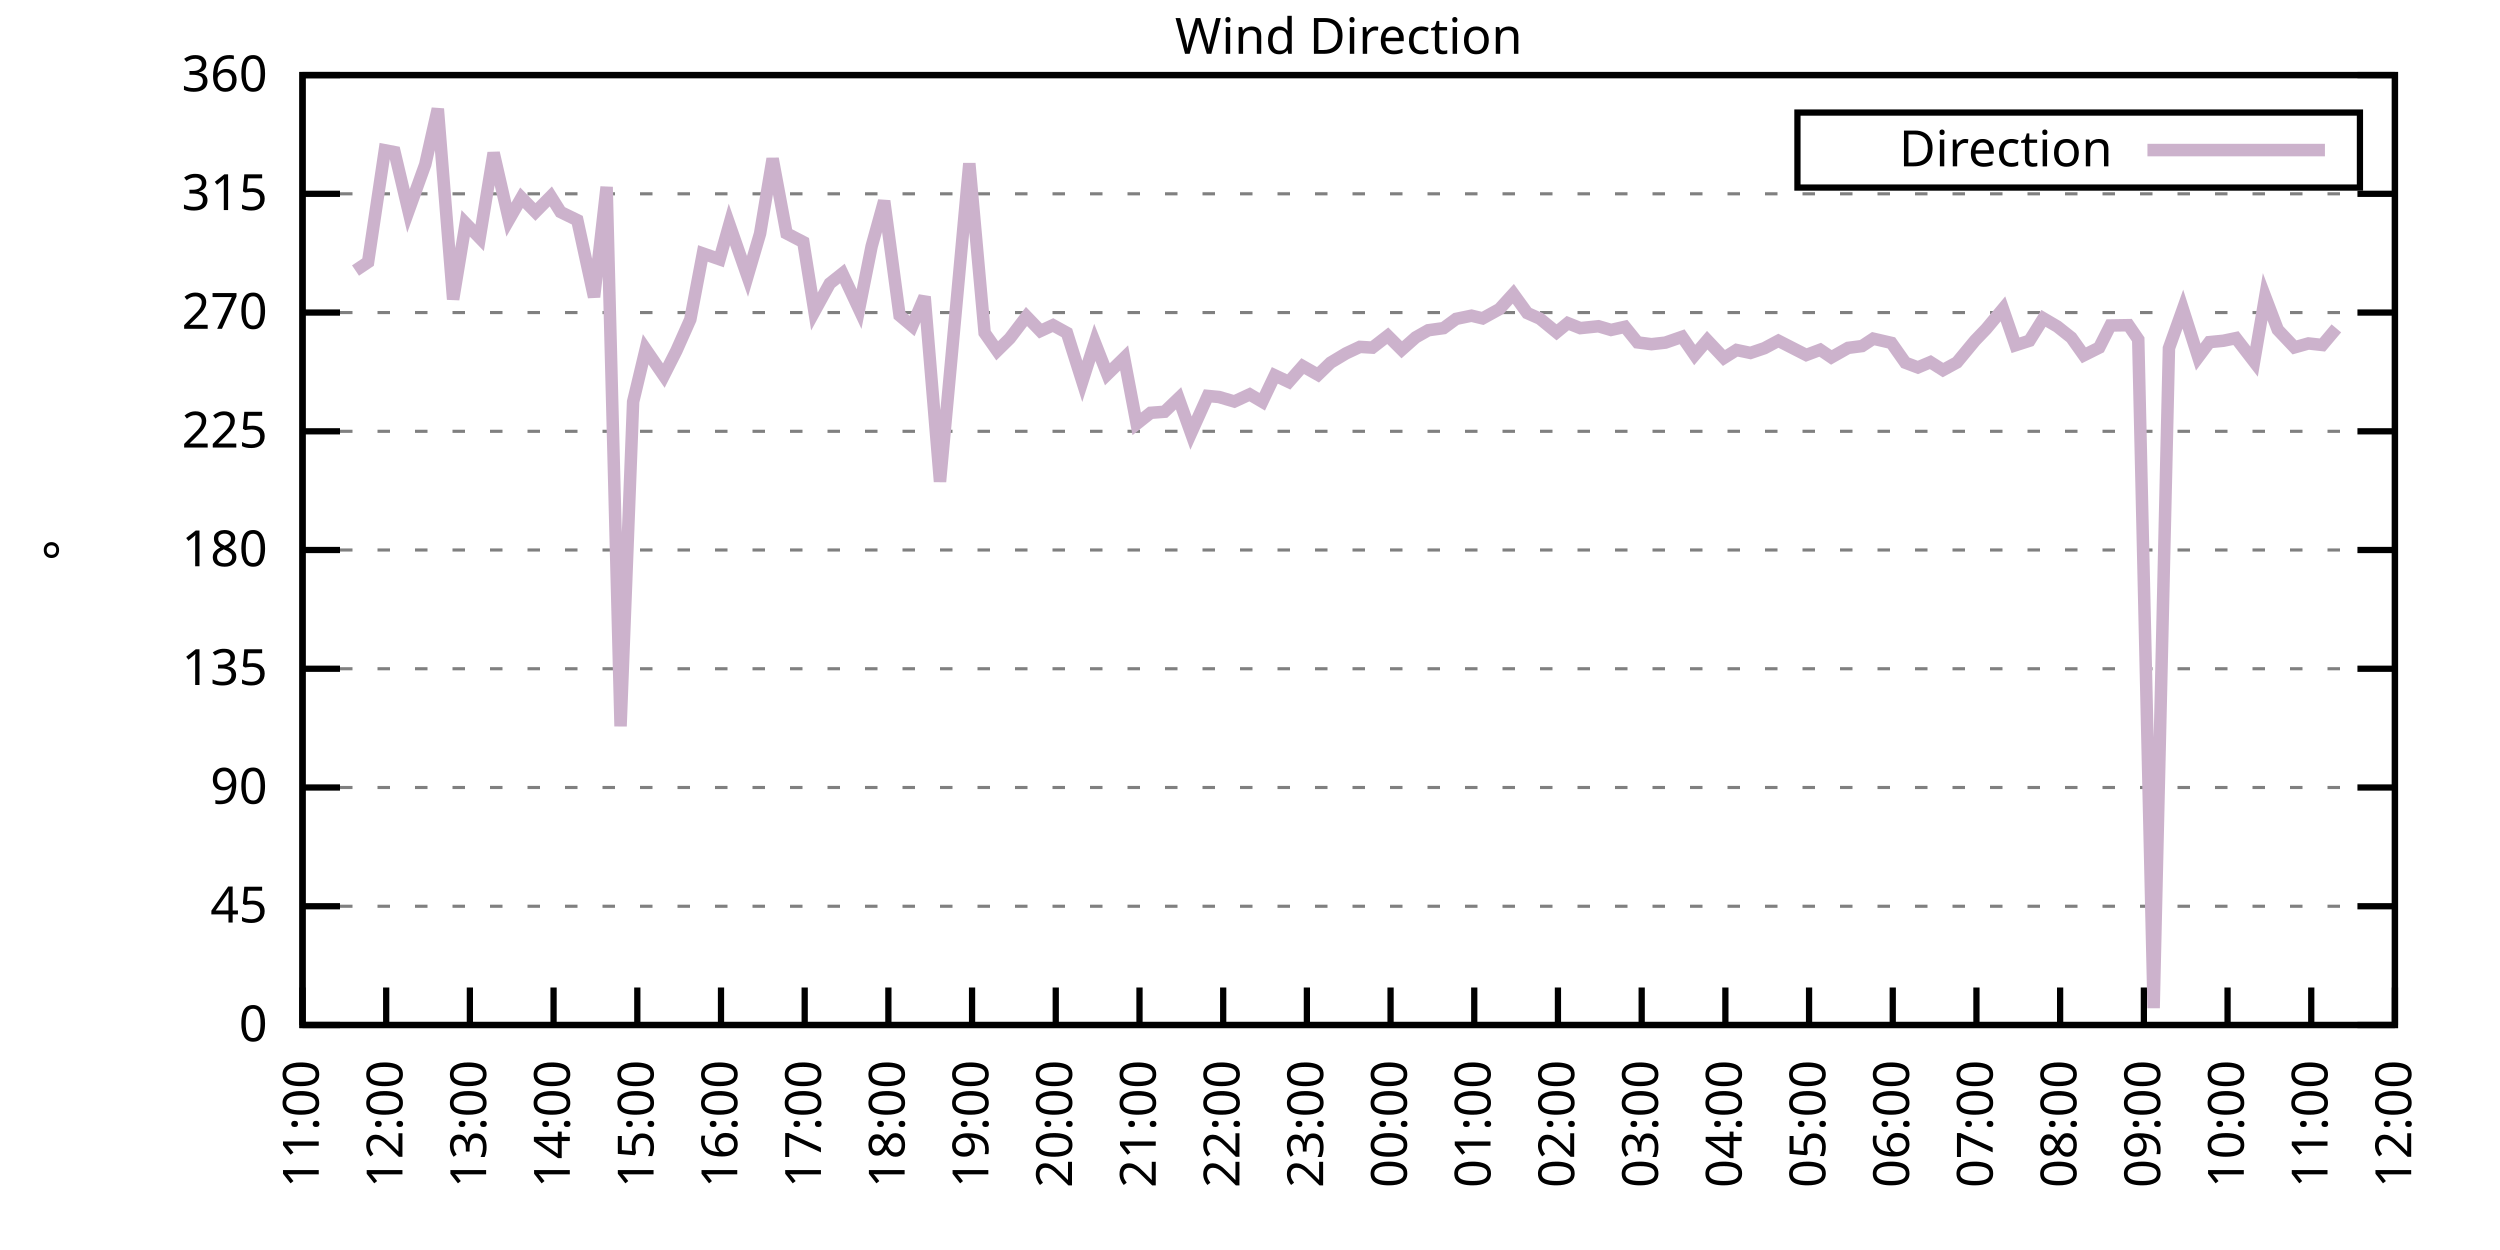
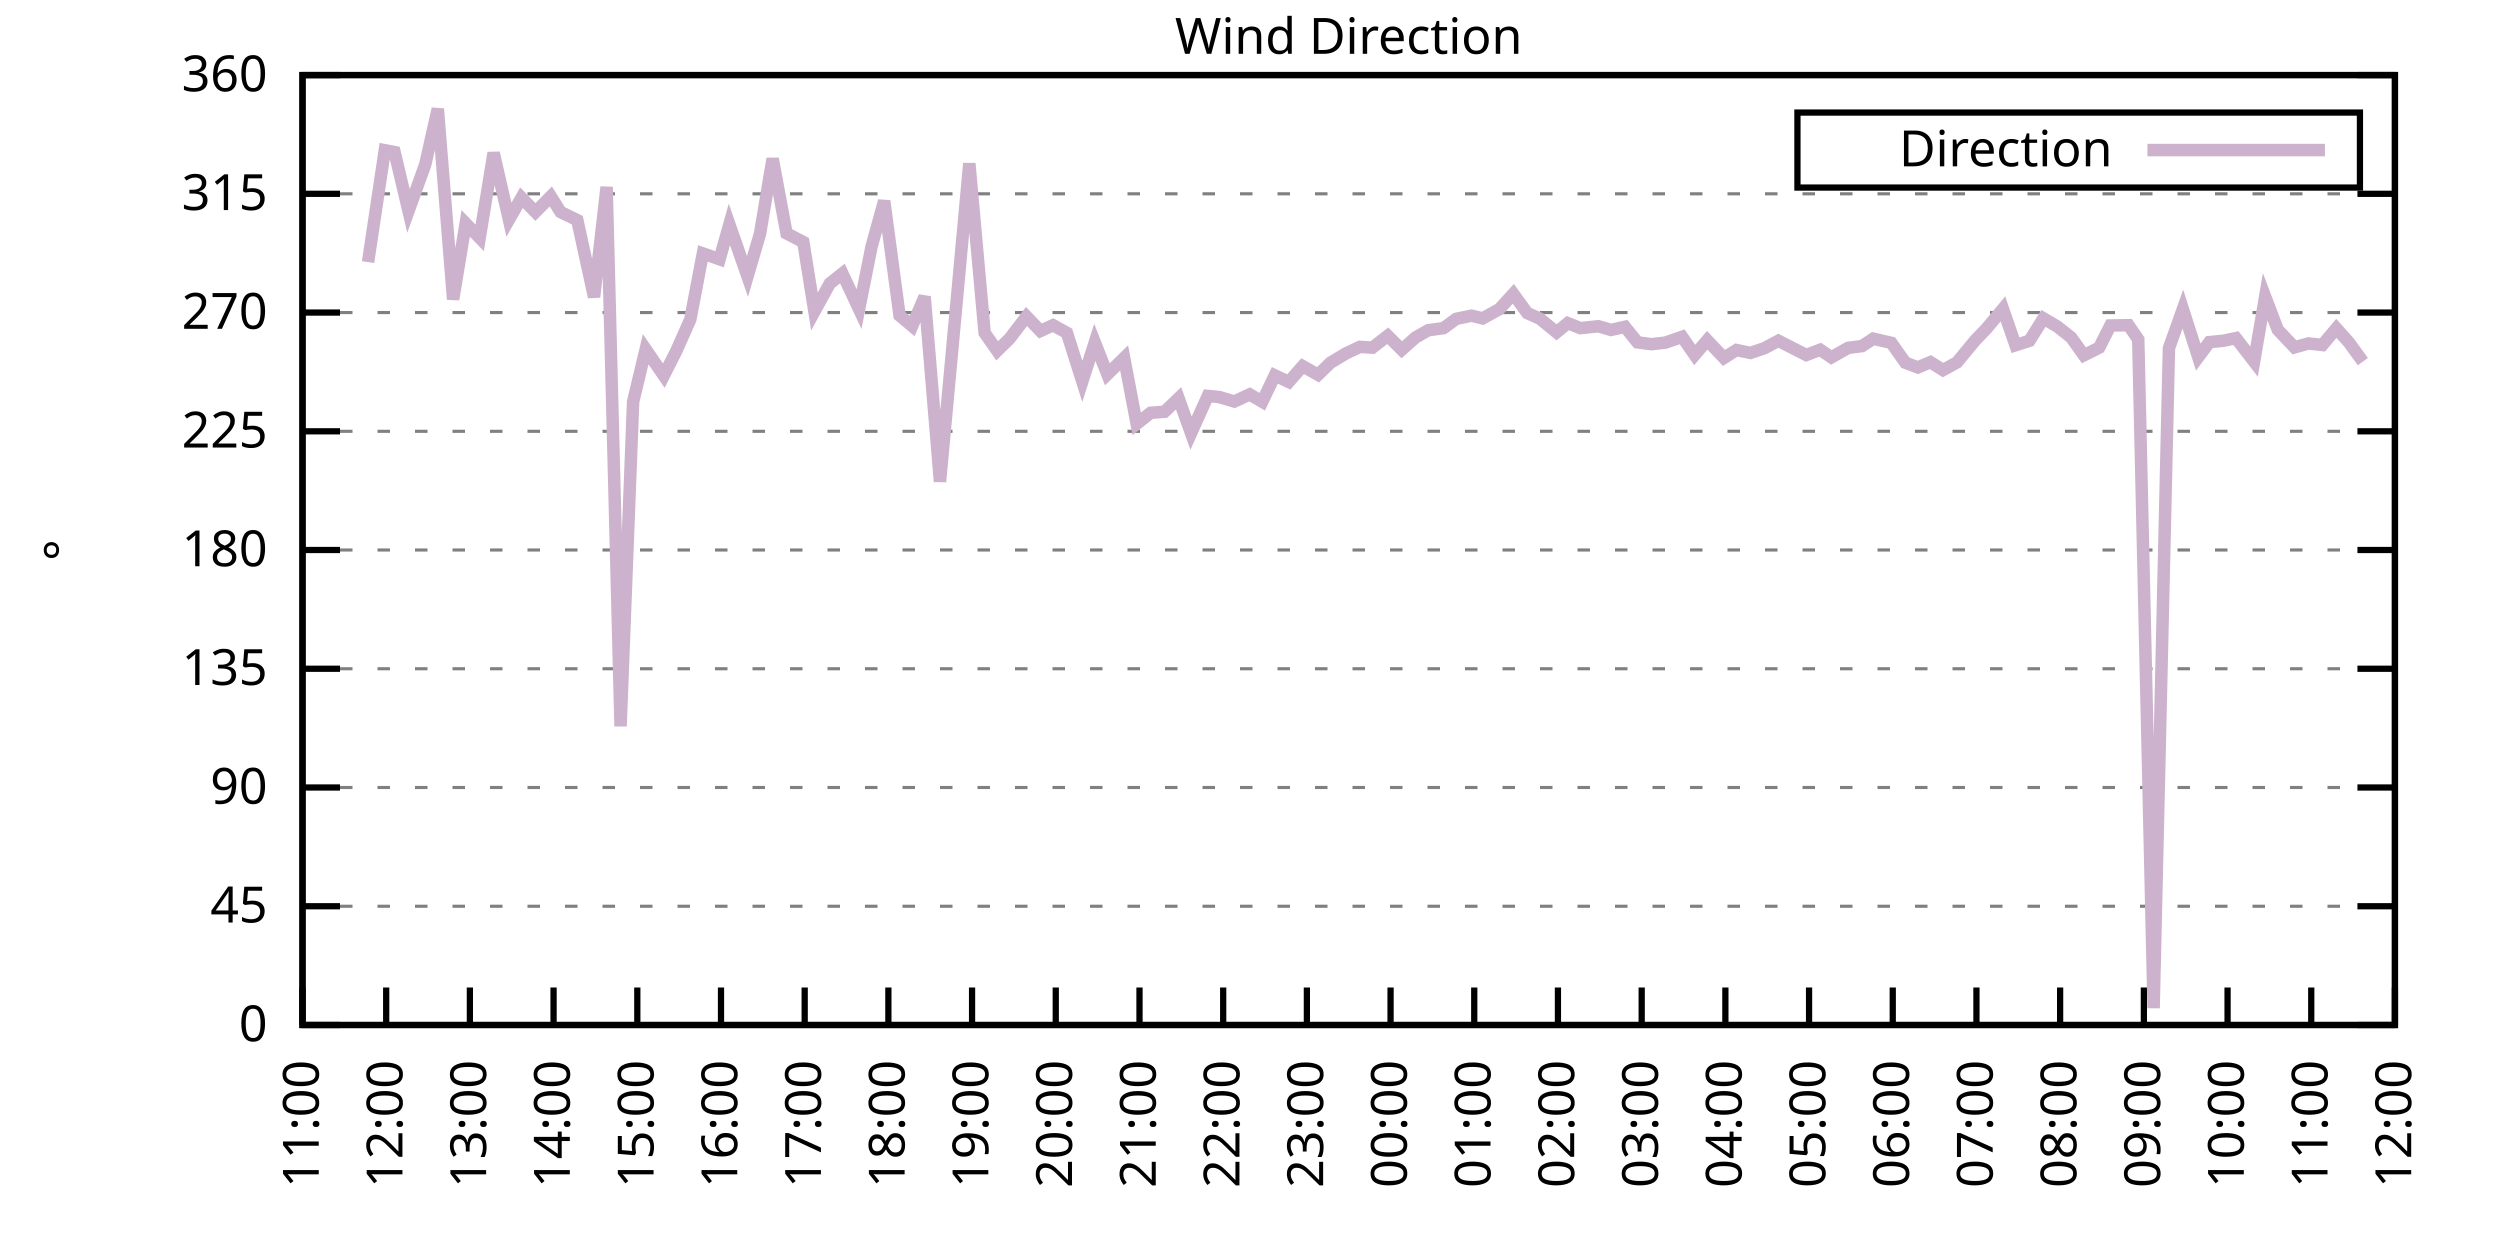
<svg xmlns="http://www.w3.org/2000/svg" xmlns:xlink="http://www.w3.org/1999/xlink" width="400" height="200" viewBox="0 0 400 200">
  <g id="gnuplot_canvas">
    <rect x="0" y="0" width="400" height="200" fill="none" />
    <defs>
      <circle id="gpDot" r="0.5" stroke-width="0.5" stroke="currentColor" />
      <path id="gpPt0" stroke-width="0.333" stroke="currentColor" d="M-1,0 h2 M0,-1 v2" />
      <path id="gpPt1" stroke-width="0.333" stroke="currentColor" d="M-1,-1 L1,1 M1,-1 L-1,1" />
      <path id="gpPt2" stroke-width="0.333" stroke="currentColor" d="M-1,0 L1,0 M0,-1 L0,1 M-1,-1 L1,1 M-1,1 L1,-1" />
      <rect id="gpPt3" stroke-width="0.333" stroke="currentColor" x="-1" y="-1" width="2" height="2" />
      <rect id="gpPt4" stroke-width="0.333" stroke="currentColor" fill="currentColor" x="-1" y="-1" width="2" height="2" />
      <circle id="gpPt5" stroke-width="0.333" stroke="currentColor" cx="0" cy="0" r="1" />
      <use xlink:href="#gpPt5" id="gpPt6" fill="currentColor" stroke="none" />
      <path id="gpPt7" stroke-width="0.333" stroke="currentColor" d="M0,-1.33 L-1.33,0.67 L1.33,0.67 z" />
      <use xlink:href="#gpPt7" id="gpPt8" fill="currentColor" stroke="none" />
      <use xlink:href="#gpPt7" id="gpPt9" stroke="currentColor" transform="rotate(180)" />
      <use xlink:href="#gpPt9" id="gpPt10" fill="currentColor" stroke="none" />
      <use xlink:href="#gpPt3" id="gpPt11" stroke="currentColor" transform="rotate(45)" />
      <use xlink:href="#gpPt11" id="gpPt12" fill="currentColor" stroke="none" />
      <path id="gpPt13" stroke-width="0.333" stroke="currentColor" d="M0,1.330 L1.265,0.411 L0.782,-1.067 L-0.782,-1.076 L-1.265,0.411 z" />
      <use xlink:href="#gpPt13" id="gpPt14" fill="currentColor" stroke="none" />
      <filter id="textbox" filterUnits="objectBoundingBox" x="0" y="0" height="1" width="1">
        <feFlood flood-color="white" flood-opacity="1" result="bgnd" />
        <feComposite in="SourceGraphic" in2="bgnd" operator="atop" />
      </filter>
      <filter id="greybox" filterUnits="objectBoundingBox" x="0" y="0" height="1" width="1">
        <feFlood flood-color="lightgrey" flood-opacity="1" result="grey" />
        <feComposite in="SourceGraphic" in2="grey" operator="atop" />
      </filter>
    </defs>
    <g fill="none" color="white" stroke="currentColor" stroke-width="1.00" stroke-linecap="butt" stroke-linejoin="miter">
</g>
    <g fill="none" color="black" stroke="currentColor" stroke-width="1.00" stroke-linecap="butt" stroke-linejoin="miter">
      <g stroke="none" shape-rendering="crispEdges">
        <polygon fill="rgb(255, 255, 255)" points="48.40,164.00 383.18,164.00 383.18,12.02 48.40,12.02 " />
      </g>
    </g>
    <g fill="none" color="black" stroke="currentColor" stroke-width="1.00" stroke-linecap="butt" stroke-linejoin="miter">
</g>
    <g fill="none" color="black" stroke="black" stroke-width="0.50" stroke-linecap="butt" stroke-linejoin="miter">
</g>
    <g fill="none" color="gray" stroke="currentColor" stroke-width="0.50" stroke-linecap="butt" stroke-linejoin="miter">
      <path stroke="gray" stroke-dasharray="2,4" class="gridline" d="M48.40,164.00 L383.19,164.00  " />
    </g>
    <g fill="none" color="gray" stroke="gray" stroke-width="1.00" stroke-linecap="butt" stroke-linejoin="miter">
</g>
    <g fill="none" color="black" stroke="currentColor" stroke-width="1.00" stroke-linecap="butt" stroke-linejoin="miter">
      <path stroke="black" d="M48.40,164.00 L54.40,164.00 M383.19,164.00 L377.19,164.00  " />
      <g transform="translate(42.80,166.60)" stroke="none" fill="black" font-family="Sans" font-size="8.00" text-anchor="end">
        <text>
          <tspan font-family="Sans"> 0</tspan>
        </text>
      </g>
    </g>
    <g fill="none" color="black" stroke="currentColor" stroke-width="1.00" stroke-linecap="butt" stroke-linejoin="miter">
</g>
    <g fill="none" color="black" stroke="black" stroke-width="0.50" stroke-linecap="butt" stroke-linejoin="miter">
</g>
    <g fill="none" color="gray" stroke="currentColor" stroke-width="0.50" stroke-linecap="butt" stroke-linejoin="miter">
      <path stroke="gray" stroke-dasharray="2,4" class="gridline" d="M48.40,145.00 L383.19,145.00  " />
    </g>
    <g fill="none" color="gray" stroke="gray" stroke-width="1.00" stroke-linecap="butt" stroke-linejoin="miter">
</g>
    <g fill="none" color="black" stroke="currentColor" stroke-width="1.00" stroke-linecap="butt" stroke-linejoin="miter">
      <path stroke="black" d="M48.40,145.00 L54.40,145.00 M383.19,145.00 L377.19,145.00  " />
      <g transform="translate(42.80,147.60)" stroke="none" fill="black" font-family="Sans" font-size="8.00" text-anchor="end">
        <text>
          <tspan font-family="Sans"> 45</tspan>
        </text>
      </g>
    </g>
    <g fill="none" color="black" stroke="currentColor" stroke-width="1.00" stroke-linecap="butt" stroke-linejoin="miter">
</g>
    <g fill="none" color="black" stroke="black" stroke-width="0.50" stroke-linecap="butt" stroke-linejoin="miter">
</g>
    <g fill="none" color="gray" stroke="currentColor" stroke-width="0.50" stroke-linecap="butt" stroke-linejoin="miter">
      <path stroke="gray" stroke-dasharray="2,4" class="gridline" d="M48.40,126.00 L383.19,126.00  " />
    </g>
    <g fill="none" color="gray" stroke="gray" stroke-width="1.00" stroke-linecap="butt" stroke-linejoin="miter">
</g>
    <g fill="none" color="black" stroke="currentColor" stroke-width="1.00" stroke-linecap="butt" stroke-linejoin="miter">
      <path stroke="black" d="M48.40,126.00 L54.40,126.00 M383.19,126.00 L377.19,126.00  " />
      <g transform="translate(42.80,128.60)" stroke="none" fill="black" font-family="Sans" font-size="8.00" text-anchor="end">
        <text>
          <tspan font-family="Sans"> 90</tspan>
        </text>
      </g>
    </g>
    <g fill="none" color="black" stroke="currentColor" stroke-width="1.00" stroke-linecap="butt" stroke-linejoin="miter">
</g>
    <g fill="none" color="black" stroke="black" stroke-width="0.50" stroke-linecap="butt" stroke-linejoin="miter">
</g>
    <g fill="none" color="gray" stroke="currentColor" stroke-width="0.50" stroke-linecap="butt" stroke-linejoin="miter">
      <path stroke="gray" stroke-dasharray="2,4" class="gridline" d="M48.40,107.00 L383.19,107.00  " />
    </g>
    <g fill="none" color="gray" stroke="gray" stroke-width="1.00" stroke-linecap="butt" stroke-linejoin="miter">
</g>
    <g fill="none" color="black" stroke="currentColor" stroke-width="1.00" stroke-linecap="butt" stroke-linejoin="miter">
      <path stroke="black" d="M48.40,107.00 L54.40,107.00 M383.19,107.00 L377.19,107.00  " />
      <g transform="translate(42.80,109.60)" stroke="none" fill="black" font-family="Sans" font-size="8.00" text-anchor="end">
        <text>
          <tspan font-family="Sans"> 135</tspan>
        </text>
      </g>
    </g>
    <g fill="none" color="black" stroke="currentColor" stroke-width="1.00" stroke-linecap="butt" stroke-linejoin="miter">
</g>
    <g fill="none" color="black" stroke="black" stroke-width="0.50" stroke-linecap="butt" stroke-linejoin="miter">
</g>
    <g fill="none" color="gray" stroke="currentColor" stroke-width="0.50" stroke-linecap="butt" stroke-linejoin="miter">
      <path stroke="gray" stroke-dasharray="2,4" class="gridline" d="M48.40,88.00 L383.19,88.00  " />
    </g>
    <g fill="none" color="gray" stroke="gray" stroke-width="1.00" stroke-linecap="butt" stroke-linejoin="miter">
</g>
    <g fill="none" color="black" stroke="currentColor" stroke-width="1.00" stroke-linecap="butt" stroke-linejoin="miter">
      <path stroke="black" d="M48.40,88.00 L54.40,88.00 M383.19,88.00 L377.19,88.00  " />
      <g transform="translate(42.80,90.60)" stroke="none" fill="black" font-family="Sans" font-size="8.00" text-anchor="end">
        <text>
          <tspan font-family="Sans"> 180</tspan>
        </text>
      </g>
    </g>
    <g fill="none" color="black" stroke="currentColor" stroke-width="1.00" stroke-linecap="butt" stroke-linejoin="miter">
</g>
    <g fill="none" color="black" stroke="black" stroke-width="0.50" stroke-linecap="butt" stroke-linejoin="miter">
</g>
    <g fill="none" color="gray" stroke="currentColor" stroke-width="0.50" stroke-linecap="butt" stroke-linejoin="miter">
      <path stroke="gray" stroke-dasharray="2,4" class="gridline" d="M48.40,69.01 L383.19,69.01  " />
    </g>
    <g fill="none" color="gray" stroke="gray" stroke-width="1.00" stroke-linecap="butt" stroke-linejoin="miter">
</g>
    <g fill="none" color="black" stroke="currentColor" stroke-width="1.00" stroke-linecap="butt" stroke-linejoin="miter">
      <path stroke="black" d="M48.40,69.01 L54.40,69.01 M383.19,69.01 L377.19,69.01  " />
      <g transform="translate(42.80,71.61)" stroke="none" fill="black" font-family="Sans" font-size="8.00" text-anchor="end">
        <text>
          <tspan font-family="Sans"> 225</tspan>
        </text>
      </g>
    </g>
    <g fill="none" color="black" stroke="currentColor" stroke-width="1.00" stroke-linecap="butt" stroke-linejoin="miter">
</g>
    <g fill="none" color="black" stroke="black" stroke-width="0.50" stroke-linecap="butt" stroke-linejoin="miter">
</g>
    <g fill="none" color="gray" stroke="currentColor" stroke-width="0.50" stroke-linecap="butt" stroke-linejoin="miter">
      <path stroke="gray" stroke-dasharray="2,4" class="gridline" d="M48.40,50.01 L383.19,50.01  " />
    </g>
    <g fill="none" color="gray" stroke="gray" stroke-width="1.00" stroke-linecap="butt" stroke-linejoin="miter">
</g>
    <g fill="none" color="black" stroke="currentColor" stroke-width="1.00" stroke-linecap="butt" stroke-linejoin="miter">
      <path stroke="black" d="M48.40,50.01 L54.40,50.01 M383.19,50.01 L377.19,50.01  " />
      <g transform="translate(42.80,52.61)" stroke="none" fill="black" font-family="Sans" font-size="8.00" text-anchor="end">
        <text>
          <tspan font-family="Sans"> 270</tspan>
        </text>
      </g>
    </g>
    <g fill="none" color="black" stroke="currentColor" stroke-width="1.00" stroke-linecap="butt" stroke-linejoin="miter">
</g>
    <g fill="none" color="black" stroke="black" stroke-width="0.50" stroke-linecap="butt" stroke-linejoin="miter">
</g>
    <g fill="none" color="gray" stroke="currentColor" stroke-width="0.50" stroke-linecap="butt" stroke-linejoin="miter">
      <path stroke="gray" stroke-dasharray="2,4" class="gridline" d="M48.40,31.01 L383.19,31.01  " />
    </g>
    <g fill="none" color="gray" stroke="gray" stroke-width="1.00" stroke-linecap="butt" stroke-linejoin="miter">
</g>
    <g fill="none" color="black" stroke="currentColor" stroke-width="1.00" stroke-linecap="butt" stroke-linejoin="miter">
      <path stroke="black" d="M48.40,31.01 L54.40,31.01 M383.19,31.01 L377.19,31.01  " />
      <g transform="translate(42.80,33.61)" stroke="none" fill="black" font-family="Sans" font-size="8.00" text-anchor="end">
        <text>
          <tspan font-family="Sans"> 315</tspan>
        </text>
      </g>
    </g>
    <g fill="none" color="black" stroke="currentColor" stroke-width="1.00" stroke-linecap="butt" stroke-linejoin="miter">
</g>
    <g fill="none" color="black" stroke="black" stroke-width="0.50" stroke-linecap="butt" stroke-linejoin="miter">
</g>
    <g fill="none" color="gray" stroke="currentColor" stroke-width="0.50" stroke-linecap="butt" stroke-linejoin="miter">
      <path stroke="gray" stroke-dasharray="2,4" class="gridline" d="M48.40,12.01 L383.19,12.01  " />
    </g>
    <g fill="none" color="gray" stroke="gray" stroke-width="1.00" stroke-linecap="butt" stroke-linejoin="miter">
</g>
    <g fill="none" color="black" stroke="currentColor" stroke-width="1.00" stroke-linecap="butt" stroke-linejoin="miter">
      <path stroke="black" d="M48.40,12.01 L54.40,12.01 M383.19,12.01 L377.19,12.01  " />
      <g transform="translate(42.80,14.61)" stroke="none" fill="black" font-family="Sans" font-size="8.00" text-anchor="end">
        <text>
          <tspan font-family="Sans"> 360</tspan>
        </text>
      </g>
    </g>
    <g fill="none" color="black" stroke="currentColor" stroke-width="1.00" stroke-linecap="butt" stroke-linejoin="miter">
      <path stroke="black" d="M48.40,164.00 L48.40,158.00  " />
      <g transform="translate(51.00,169.60) rotate(270.00)" stroke="none" fill="black" font-family="Sans" font-size="8.00" text-anchor="end">
        <text>
          <tspan font-family="Sans">11:00</tspan>
        </text>
      </g>
    </g>
    <g fill="none" color="black" stroke="currentColor" stroke-width="1.00" stroke-linecap="butt" stroke-linejoin="miter">
      <path stroke="black" d="M61.79,164.00 L61.79,158.00  " />
      <g transform="translate(64.39,169.60) rotate(270.00)" stroke="none" fill="black" font-family="Sans" font-size="8.00" text-anchor="end">
        <text>
          <tspan font-family="Sans">12:00</tspan>
        </text>
      </g>
    </g>
    <g fill="none" color="black" stroke="currentColor" stroke-width="1.00" stroke-linecap="butt" stroke-linejoin="miter">
      <path stroke="black" d="M75.18,164.00 L75.18,158.00  " />
      <g transform="translate(77.78,169.60) rotate(270.00)" stroke="none" fill="black" font-family="Sans" font-size="8.00" text-anchor="end">
        <text>
          <tspan font-family="Sans">13:00</tspan>
        </text>
      </g>
    </g>
    <g fill="none" color="black" stroke="currentColor" stroke-width="1.00" stroke-linecap="butt" stroke-linejoin="miter">
      <path stroke="black" d="M88.57,164.00 L88.57,158.00  " />
      <g transform="translate(91.17,169.60) rotate(270.00)" stroke="none" fill="black" font-family="Sans" font-size="8.00" text-anchor="end">
        <text>
          <tspan font-family="Sans">14:00</tspan>
        </text>
      </g>
    </g>
    <g fill="none" color="black" stroke="currentColor" stroke-width="1.00" stroke-linecap="butt" stroke-linejoin="miter">
      <path stroke="black" d="M101.97,164.00 L101.97,158.00  " />
      <g transform="translate(104.57,169.60) rotate(270.00)" stroke="none" fill="black" font-family="Sans" font-size="8.00" text-anchor="end">
        <text>
          <tspan font-family="Sans">15:00</tspan>
        </text>
      </g>
    </g>
    <g fill="none" color="black" stroke="currentColor" stroke-width="1.00" stroke-linecap="butt" stroke-linejoin="miter">
      <path stroke="black" d="M115.36,164.00 L115.36,158.00  " />
      <g transform="translate(117.96,169.60) rotate(270.00)" stroke="none" fill="black" font-family="Sans" font-size="8.00" text-anchor="end">
        <text>
          <tspan font-family="Sans">16:00</tspan>
        </text>
      </g>
    </g>
    <g fill="none" color="black" stroke="currentColor" stroke-width="1.00" stroke-linecap="butt" stroke-linejoin="miter">
      <path stroke="black" d="M128.75,164.00 L128.75,158.00  " />
      <g transform="translate(131.35,169.60) rotate(270.00)" stroke="none" fill="black" font-family="Sans" font-size="8.00" text-anchor="end">
        <text>
          <tspan font-family="Sans">17:00</tspan>
        </text>
      </g>
    </g>
    <g fill="none" color="black" stroke="currentColor" stroke-width="1.00" stroke-linecap="butt" stroke-linejoin="miter">
      <path stroke="black" d="M142.14,164.00 L142.14,158.00  " />
      <g transform="translate(144.74,169.60) rotate(270.00)" stroke="none" fill="black" font-family="Sans" font-size="8.00" text-anchor="end">
        <text>
          <tspan font-family="Sans">18:00</tspan>
        </text>
      </g>
    </g>
    <g fill="none" color="black" stroke="currentColor" stroke-width="1.00" stroke-linecap="butt" stroke-linejoin="miter">
      <path stroke="black" d="M155.53,164.00 L155.53,158.00  " />
      <g transform="translate(158.13,169.60) rotate(270.00)" stroke="none" fill="black" font-family="Sans" font-size="8.00" text-anchor="end">
        <text>
          <tspan font-family="Sans">19:00</tspan>
        </text>
      </g>
    </g>
    <g fill="none" color="black" stroke="currentColor" stroke-width="1.00" stroke-linecap="butt" stroke-linejoin="miter">
      <path stroke="black" d="M168.92,164.00 L168.92,158.00  " />
      <g transform="translate(171.52,169.60) rotate(270.00)" stroke="none" fill="black" font-family="Sans" font-size="8.00" text-anchor="end">
        <text>
          <tspan font-family="Sans">20:00</tspan>
        </text>
      </g>
    </g>
    <g fill="none" color="black" stroke="currentColor" stroke-width="1.00" stroke-linecap="butt" stroke-linejoin="miter">
      <path stroke="black" d="M182.32,164.00 L182.32,158.00  " />
      <g transform="translate(184.92,169.60) rotate(270.00)" stroke="none" fill="black" font-family="Sans" font-size="8.00" text-anchor="end">
        <text>
          <tspan font-family="Sans">21:00</tspan>
        </text>
      </g>
    </g>
    <g fill="none" color="black" stroke="currentColor" stroke-width="1.00" stroke-linecap="butt" stroke-linejoin="miter">
      <path stroke="black" d="M195.71,164.00 L195.71,158.00  " />
      <g transform="translate(198.31,169.60) rotate(270.00)" stroke="none" fill="black" font-family="Sans" font-size="8.00" text-anchor="end">
        <text>
          <tspan font-family="Sans">22:00</tspan>
        </text>
      </g>
    </g>
    <g fill="none" color="black" stroke="currentColor" stroke-width="1.00" stroke-linecap="butt" stroke-linejoin="miter">
      <path stroke="black" d="M209.10,164.00 L209.10,158.00  " />
      <g transform="translate(211.70,169.60) rotate(270.00)" stroke="none" fill="black" font-family="Sans" font-size="8.00" text-anchor="end">
        <text>
          <tspan font-family="Sans">23:00</tspan>
        </text>
      </g>
    </g>
    <g fill="none" color="black" stroke="currentColor" stroke-width="1.00" stroke-linecap="butt" stroke-linejoin="miter">
      <path stroke="black" d="M222.49,164.00 L222.49,158.00  " />
      <g transform="translate(225.09,169.60) rotate(270.00)" stroke="none" fill="black" font-family="Sans" font-size="8.00" text-anchor="end">
        <text>
          <tspan font-family="Sans">00:00</tspan>
        </text>
      </g>
    </g>
    <g fill="none" color="black" stroke="currentColor" stroke-width="1.00" stroke-linecap="butt" stroke-linejoin="miter">
      <path stroke="black" d="M235.88,164.00 L235.88,158.00  " />
      <g transform="translate(238.48,169.60) rotate(270.00)" stroke="none" fill="black" font-family="Sans" font-size="8.00" text-anchor="end">
        <text>
          <tspan font-family="Sans">01:00</tspan>
        </text>
      </g>
    </g>
    <g fill="none" color="black" stroke="currentColor" stroke-width="1.00" stroke-linecap="butt" stroke-linejoin="miter">
      <path stroke="black" d="M249.27,164.00 L249.27,158.00  " />
      <g transform="translate(251.87,169.60) rotate(270.00)" stroke="none" fill="black" font-family="Sans" font-size="8.00" text-anchor="end">
        <text>
          <tspan font-family="Sans">02:00</tspan>
        </text>
      </g>
    </g>
    <g fill="none" color="black" stroke="currentColor" stroke-width="1.00" stroke-linecap="butt" stroke-linejoin="miter">
      <path stroke="black" d="M262.67,164.00 L262.67,158.00  " />
      <g transform="translate(265.27,169.60) rotate(270.00)" stroke="none" fill="black" font-family="Sans" font-size="8.00" text-anchor="end">
        <text>
          <tspan font-family="Sans">03:00</tspan>
        </text>
      </g>
    </g>
    <g fill="none" color="black" stroke="currentColor" stroke-width="1.00" stroke-linecap="butt" stroke-linejoin="miter">
      <path stroke="black" d="M276.06,164.00 L276.06,158.00  " />
      <g transform="translate(278.66,169.60) rotate(270.00)" stroke="none" fill="black" font-family="Sans" font-size="8.00" text-anchor="end">
        <text>
          <tspan font-family="Sans">04:00</tspan>
        </text>
      </g>
    </g>
    <g fill="none" color="black" stroke="currentColor" stroke-width="1.00" stroke-linecap="butt" stroke-linejoin="miter">
      <path stroke="black" d="M289.45,164.00 L289.45,158.00  " />
      <g transform="translate(292.05,169.60) rotate(270.00)" stroke="none" fill="black" font-family="Sans" font-size="8.00" text-anchor="end">
        <text>
          <tspan font-family="Sans">05:00</tspan>
        </text>
      </g>
    </g>
    <g fill="none" color="black" stroke="currentColor" stroke-width="1.00" stroke-linecap="butt" stroke-linejoin="miter">
      <path stroke="black" d="M302.84,164.00 L302.84,158.00  " />
      <g transform="translate(305.44,169.60) rotate(270.00)" stroke="none" fill="black" font-family="Sans" font-size="8.00" text-anchor="end">
        <text>
          <tspan font-family="Sans">06:00</tspan>
        </text>
      </g>
    </g>
    <g fill="none" color="black" stroke="currentColor" stroke-width="1.00" stroke-linecap="butt" stroke-linejoin="miter">
      <path stroke="black" d="M316.23,164.00 L316.23,158.00  " />
      <g transform="translate(318.83,169.60) rotate(270.00)" stroke="none" fill="black" font-family="Sans" font-size="8.00" text-anchor="end">
        <text>
          <tspan font-family="Sans">07:00</tspan>
        </text>
      </g>
    </g>
    <g fill="none" color="black" stroke="currentColor" stroke-width="1.00" stroke-linecap="butt" stroke-linejoin="miter">
      <path stroke="black" d="M329.62,164.00 L329.62,158.00  " />
      <g transform="translate(332.22,169.60) rotate(270.00)" stroke="none" fill="black" font-family="Sans" font-size="8.00" text-anchor="end">
        <text>
          <tspan font-family="Sans">08:00</tspan>
        </text>
      </g>
    </g>
    <g fill="none" color="black" stroke="currentColor" stroke-width="1.00" stroke-linecap="butt" stroke-linejoin="miter">
      <path stroke="black" d="M343.02,164.00 L343.02,158.00  " />
      <g transform="translate(345.62,169.60) rotate(270.00)" stroke="none" fill="black" font-family="Sans" font-size="8.00" text-anchor="end">
        <text>
          <tspan font-family="Sans">09:00</tspan>
        </text>
      </g>
    </g>
    <g fill="none" color="black" stroke="currentColor" stroke-width="1.00" stroke-linecap="butt" stroke-linejoin="miter">
      <path stroke="black" d="M356.41,164.00 L356.41,158.00  " />
      <g transform="translate(359.01,169.60) rotate(270.00)" stroke="none" fill="black" font-family="Sans" font-size="8.00" text-anchor="end">
        <text>
          <tspan font-family="Sans">10:00</tspan>
        </text>
      </g>
    </g>
    <g fill="none" color="black" stroke="currentColor" stroke-width="1.00" stroke-linecap="butt" stroke-linejoin="miter">
      <path stroke="black" d="M369.80,164.00 L369.80,158.00  " />
      <g transform="translate(372.40,169.60) rotate(270.00)" stroke="none" fill="black" font-family="Sans" font-size="8.00" text-anchor="end">
        <text>
          <tspan font-family="Sans">11:00</tspan>
        </text>
      </g>
    </g>
    <g fill="none" color="black" stroke="currentColor" stroke-width="1.00" stroke-linecap="butt" stroke-linejoin="miter">
      <path stroke="black" d="M383.19,164.00 L383.19,158.00  " />
      <g transform="translate(385.79,169.60) rotate(270.00)" stroke="none" fill="black" font-family="Sans" font-size="8.00" text-anchor="end">
        <text>
          <tspan font-family="Sans">12:00</tspan>
        </text>
      </g>
    </g>
    <g fill="none" color="black" stroke="currentColor" stroke-width="1.00" stroke-linecap="butt" stroke-linejoin="miter">
</g>
    <g fill="none" color="black" stroke="currentColor" stroke-width="1.00" stroke-linecap="butt" stroke-linejoin="miter">
      <path stroke="black" d="M48.40,12.01 L48.40,164.00 L383.19,164.00 L383.19,12.01 L48.40,12.01 Z  " />
    </g>
    <g fill="none" color="black" stroke="currentColor" stroke-width="1.00" stroke-linecap="butt" stroke-linejoin="miter">
</g>
    <g fill="none" color="black" stroke="currentColor" stroke-width="1.00" stroke-linecap="butt" stroke-linejoin="miter">
      <path stroke="black" d="M287.59,30.01 L287.59,18.01 L377.59,18.01 L377.59,30.01 L287.59,30.01 Z  " />
    </g>
    <g id="Wind_direction_plot_1">
      <g fill="none" color="white" stroke="black" stroke-width="2.00" stroke-linecap="butt" stroke-linejoin="miter">
</g>
      <g fill="none" color="black" stroke="currentColor" stroke-width="2.00" stroke-linecap="butt" stroke-linejoin="miter">
        <g transform="translate(337.99,26.61)" stroke="none" fill="black" font-family="Sans" font-size="8.00" text-anchor="end">
          <text>
            <tspan font-family="Sans">Direction</tspan>
          </text>
        </g>
      </g>
      <g fill="none" color="black" stroke="currentColor" stroke-width="2.00" stroke-linecap="butt" stroke-linejoin="miter">
-         <path stroke="rgb(204, 178, 204)" d="M343.59,24.01 L371.99,24.01 M56.88,43.29 L58.89,41.94 L61.57,24.04 L63.13,24.34 L65.36,33.75 L68.04,26.32   L70.05,17.41 L72.50,47.90 L74.51,35.74 L76.75,38.06 L78.98,24.46 L81.43,35.15 L83.44,31.64 L85.67,33.92   L88.13,31.43 L89.69,33.92 L92.37,35.23 L95.05,47.52 L97.06,29.91 L99.29,116.21 L101.30,64.28 L103.31,55.88   L106.21,60.10 L108.22,56.13 L110.45,51.11 L112.46,40.55 L115.13,41.48 L116.70,35.91 L119.60,44.22 L121.61,37.38   L123.62,25.39 L125.85,37.34 L128.53,38.73 L130.31,49.84 L132.77,45.36 L134.78,43.76 L137.45,49.46 L139.46,39.41   L141.47,32.15 L143.93,50.47 L145.94,52.16 L147.94,47.47 L150.40,77.07 L153.08,48.07 L155.09,26.15 L157.54,53.26   L159.55,56.13 L161.56,54.15 L164.24,50.64 L166.47,52.96 L168.48,52.03 L170.71,53.26 L173.17,61.03 L175.17,54.78   L177.18,59.89 L179.86,57.27 L181.87,67.82 L184.10,66.05 L186.33,65.88 L188.57,63.73 L190.57,69.30 L193.25,63.35   L195.04,63.52 L197.49,64.24 L199.95,63.10 L201.96,64.28 L203.97,60.06 L206.20,61.11 L208.43,58.58 L210.88,59.97   L212.89,58.03 L215.35,56.55 L217.58,55.50 L219.59,55.62 L222.04,53.72 L224.28,55.96 L226.51,53.98 L228.52,52.84   L230.97,52.50 L232.98,51.02 L235.44,50.51 L237.22,50.94 L239.90,49.46 L242.13,47.01 L244.36,50.09 L246.37,50.98   L249.05,53.17 L250.84,51.70 L252.85,52.50 L255.75,52.20 L257.76,52.79 L259.99,52.29 L262.00,54.78 L264.23,55.07   L266.46,54.82 L269.14,53.89 L271.15,56.80 L273.16,54.44 L275.83,57.27 L277.84,56.00 L280.07,56.47 L282.31,55.71   L284.54,54.52 L289.00,56.80 L291.23,55.96 L293.02,57.18 L295.70,55.66 L297.93,55.37 L299.72,54.19 L302.62,54.86   L304.85,58.03 L306.86,58.79 L308.87,57.94 L310.88,59.21 L313.11,57.99 L316.01,54.48 L317.79,52.63 L320.47,49.42   L322.48,55.24 L324.71,54.52 L326.95,50.94 L329.18,52.25 L331.41,54.02 L333.42,56.85 L335.87,55.62 L337.66,52.08   L340.56,52.03 L342.12,54.31 L344.58,161.30 L347.03,55.71 L349.26,49.46 L351.72,57.14 L353.51,54.74 L355.74,54.52   L357.75,54.10 L360.65,57.86 L362.43,47.47 L364.44,52.75 L367.12,55.58 L369.35,54.95 L371.58,55.20 L373.82,52.54    " />
+         <path stroke="rgb(204, 178, 204)" d="M343.59,24.01 L371.99,24.01 M58.89,41.94 L61.57,24.04 L63.13,24.34 L65.36,33.75 L68.04,26.32 L70.05,17.41   L72.50,47.90 L74.51,35.74 L76.75,38.06 L78.98,24.46 L81.43,35.15 L83.44,31.64 L85.67,33.92 L88.13,31.43   L89.69,33.92 L92.37,35.23 L95.05,47.52 L97.06,29.91 L99.29,116.21 L101.30,64.28 L103.31,55.88 L106.21,60.10   L108.22,56.13 L110.45,51.11 L112.46,40.55 L115.13,41.48 L116.70,35.91 L119.60,44.22 L121.61,37.38 L123.62,25.39   L125.85,37.34 L128.53,38.73 L130.31,49.84 L132.77,45.36 L134.78,43.76 L137.45,49.46 L139.46,39.41 L141.47,32.15   L143.93,50.47 L145.94,52.16 L147.94,47.47 L150.40,77.07 L153.08,48.07 L155.09,26.15 L157.54,53.26 L159.55,56.13   L161.56,54.15 L164.24,50.64 L166.47,52.96 L168.48,52.03 L170.71,53.26 L173.17,61.03 L175.17,54.78 L177.18,59.89   L179.86,57.27 L181.87,67.82 L184.10,66.05 L186.33,65.88 L188.57,63.73 L190.57,69.30 L193.25,63.35 L195.04,63.52   L197.49,64.24 L199.95,63.10 L201.96,64.28 L203.97,60.06 L206.20,61.11 L208.43,58.58 L210.88,59.97 L212.89,58.03   L215.35,56.55 L217.58,55.50 L219.59,55.62 L222.04,53.72 L224.28,55.96 L226.51,53.98 L228.52,52.84 L230.97,52.50   L232.98,51.02 L235.44,50.51 L237.22,50.94 L239.90,49.46 L242.13,47.01 L244.36,50.09 L246.37,50.98 L249.05,53.17   L250.84,51.70 L252.85,52.50 L255.75,52.20 L257.76,52.79 L259.99,52.29 L262.00,54.78 L264.23,55.07 L266.46,54.82   L269.14,53.89 L271.15,56.80 L273.16,54.44 L275.83,57.27 L277.84,56.00 L280.07,56.47 L282.31,55.71 L284.54,54.52   L289.00,56.80 L291.23,55.96 L293.02,57.18 L295.70,55.66 L297.93,55.37 L299.72,54.19 L302.62,54.86 L304.85,58.03   L306.86,58.79 L308.87,57.94 L310.88,59.21 L313.11,57.99 L316.01,54.48 L317.79,52.63 L320.47,49.42 L322.48,55.24   L324.71,54.52 L326.95,50.94 L329.18,52.25 L331.41,54.02 L333.42,56.85 L335.87,55.62 L337.66,52.08 L340.56,52.03   L342.12,54.31 L344.58,161.30 L347.03,55.71 L349.26,49.46 L351.72,57.14 L353.51,54.74 L355.74,54.52 L357.75,54.10   L360.65,57.86 L362.43,47.47 L364.44,52.75 L367.12,55.58 L369.35,54.95 L371.58,55.20 L373.82,52.54 L375.82,54.78   L378.06,57.86  " />
      </g>
    </g>
    <g fill="none" color="black" stroke="currentColor" stroke-width="2.00" stroke-linecap="butt" stroke-linejoin="miter">
</g>
    <g fill="none" color="black" stroke="black" stroke-width="1.00" stroke-linecap="butt" stroke-linejoin="miter">
</g>
    <g fill="none" color="black" stroke="currentColor" stroke-width="1.00" stroke-linecap="butt" stroke-linejoin="miter">
      <path stroke="black" d="M48.40,12.01 L48.40,164.00 L383.19,164.00 L383.19,12.01 L48.40,12.01 Z  " />
      <g transform="translate(12.80,88.01) rotate(270.00)" stroke="none" fill="black" font-family="Sans" font-size="8.00" text-anchor="middle">
        <text>
          <tspan font-family="Sans">°</tspan>
        </text>
      </g>
    </g>
    <g fill="none" color="black" stroke="currentColor" stroke-width="1.00" stroke-linecap="butt" stroke-linejoin="miter">
</g>
    <g fill="none" color="black" stroke="currentColor" stroke-width="1.00" stroke-linecap="butt" stroke-linejoin="miter">
      <g transform="translate(215.79,8.61)" stroke="none" fill="black" font-family="Sans" font-size="8.00" text-anchor="middle">
        <text>
          <tspan font-family="Sans">Wind Direction</tspan>
        </text>
      </g>
    </g>
    <g fill="none" color="black" stroke="currentColor" stroke-width="1.00" stroke-linecap="butt" stroke-linejoin="miter">
</g>
  </g>
</svg>
